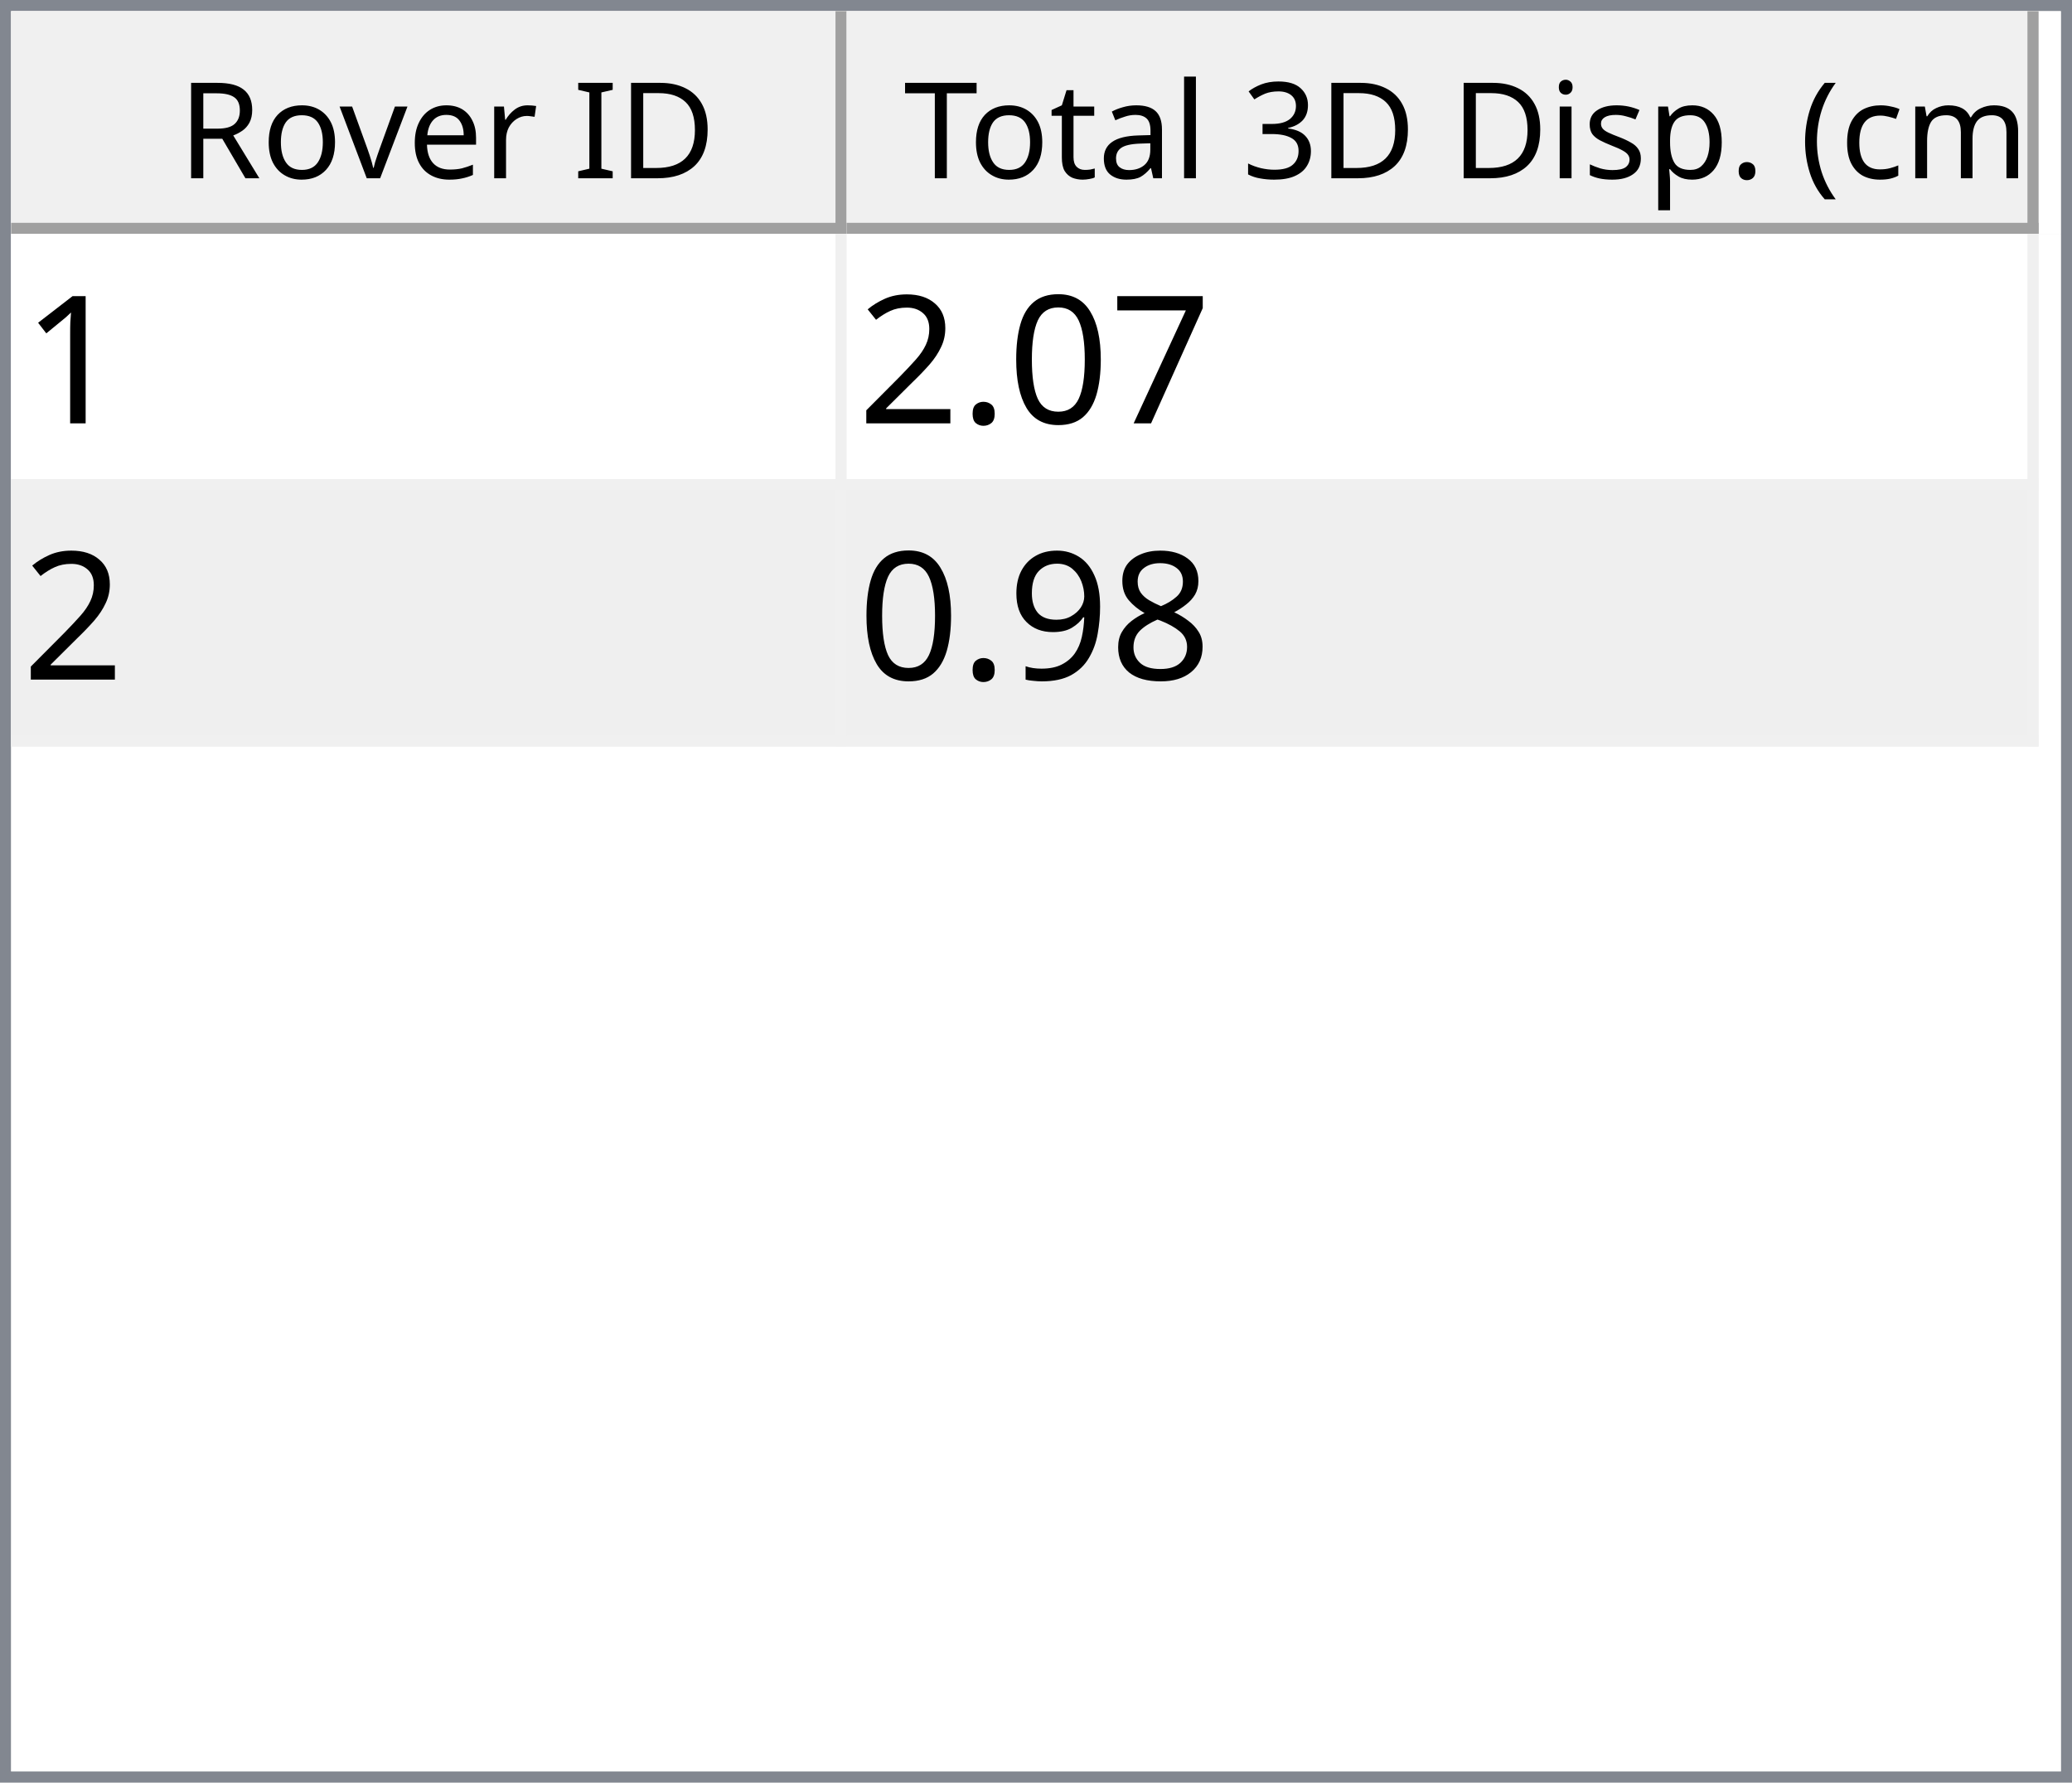
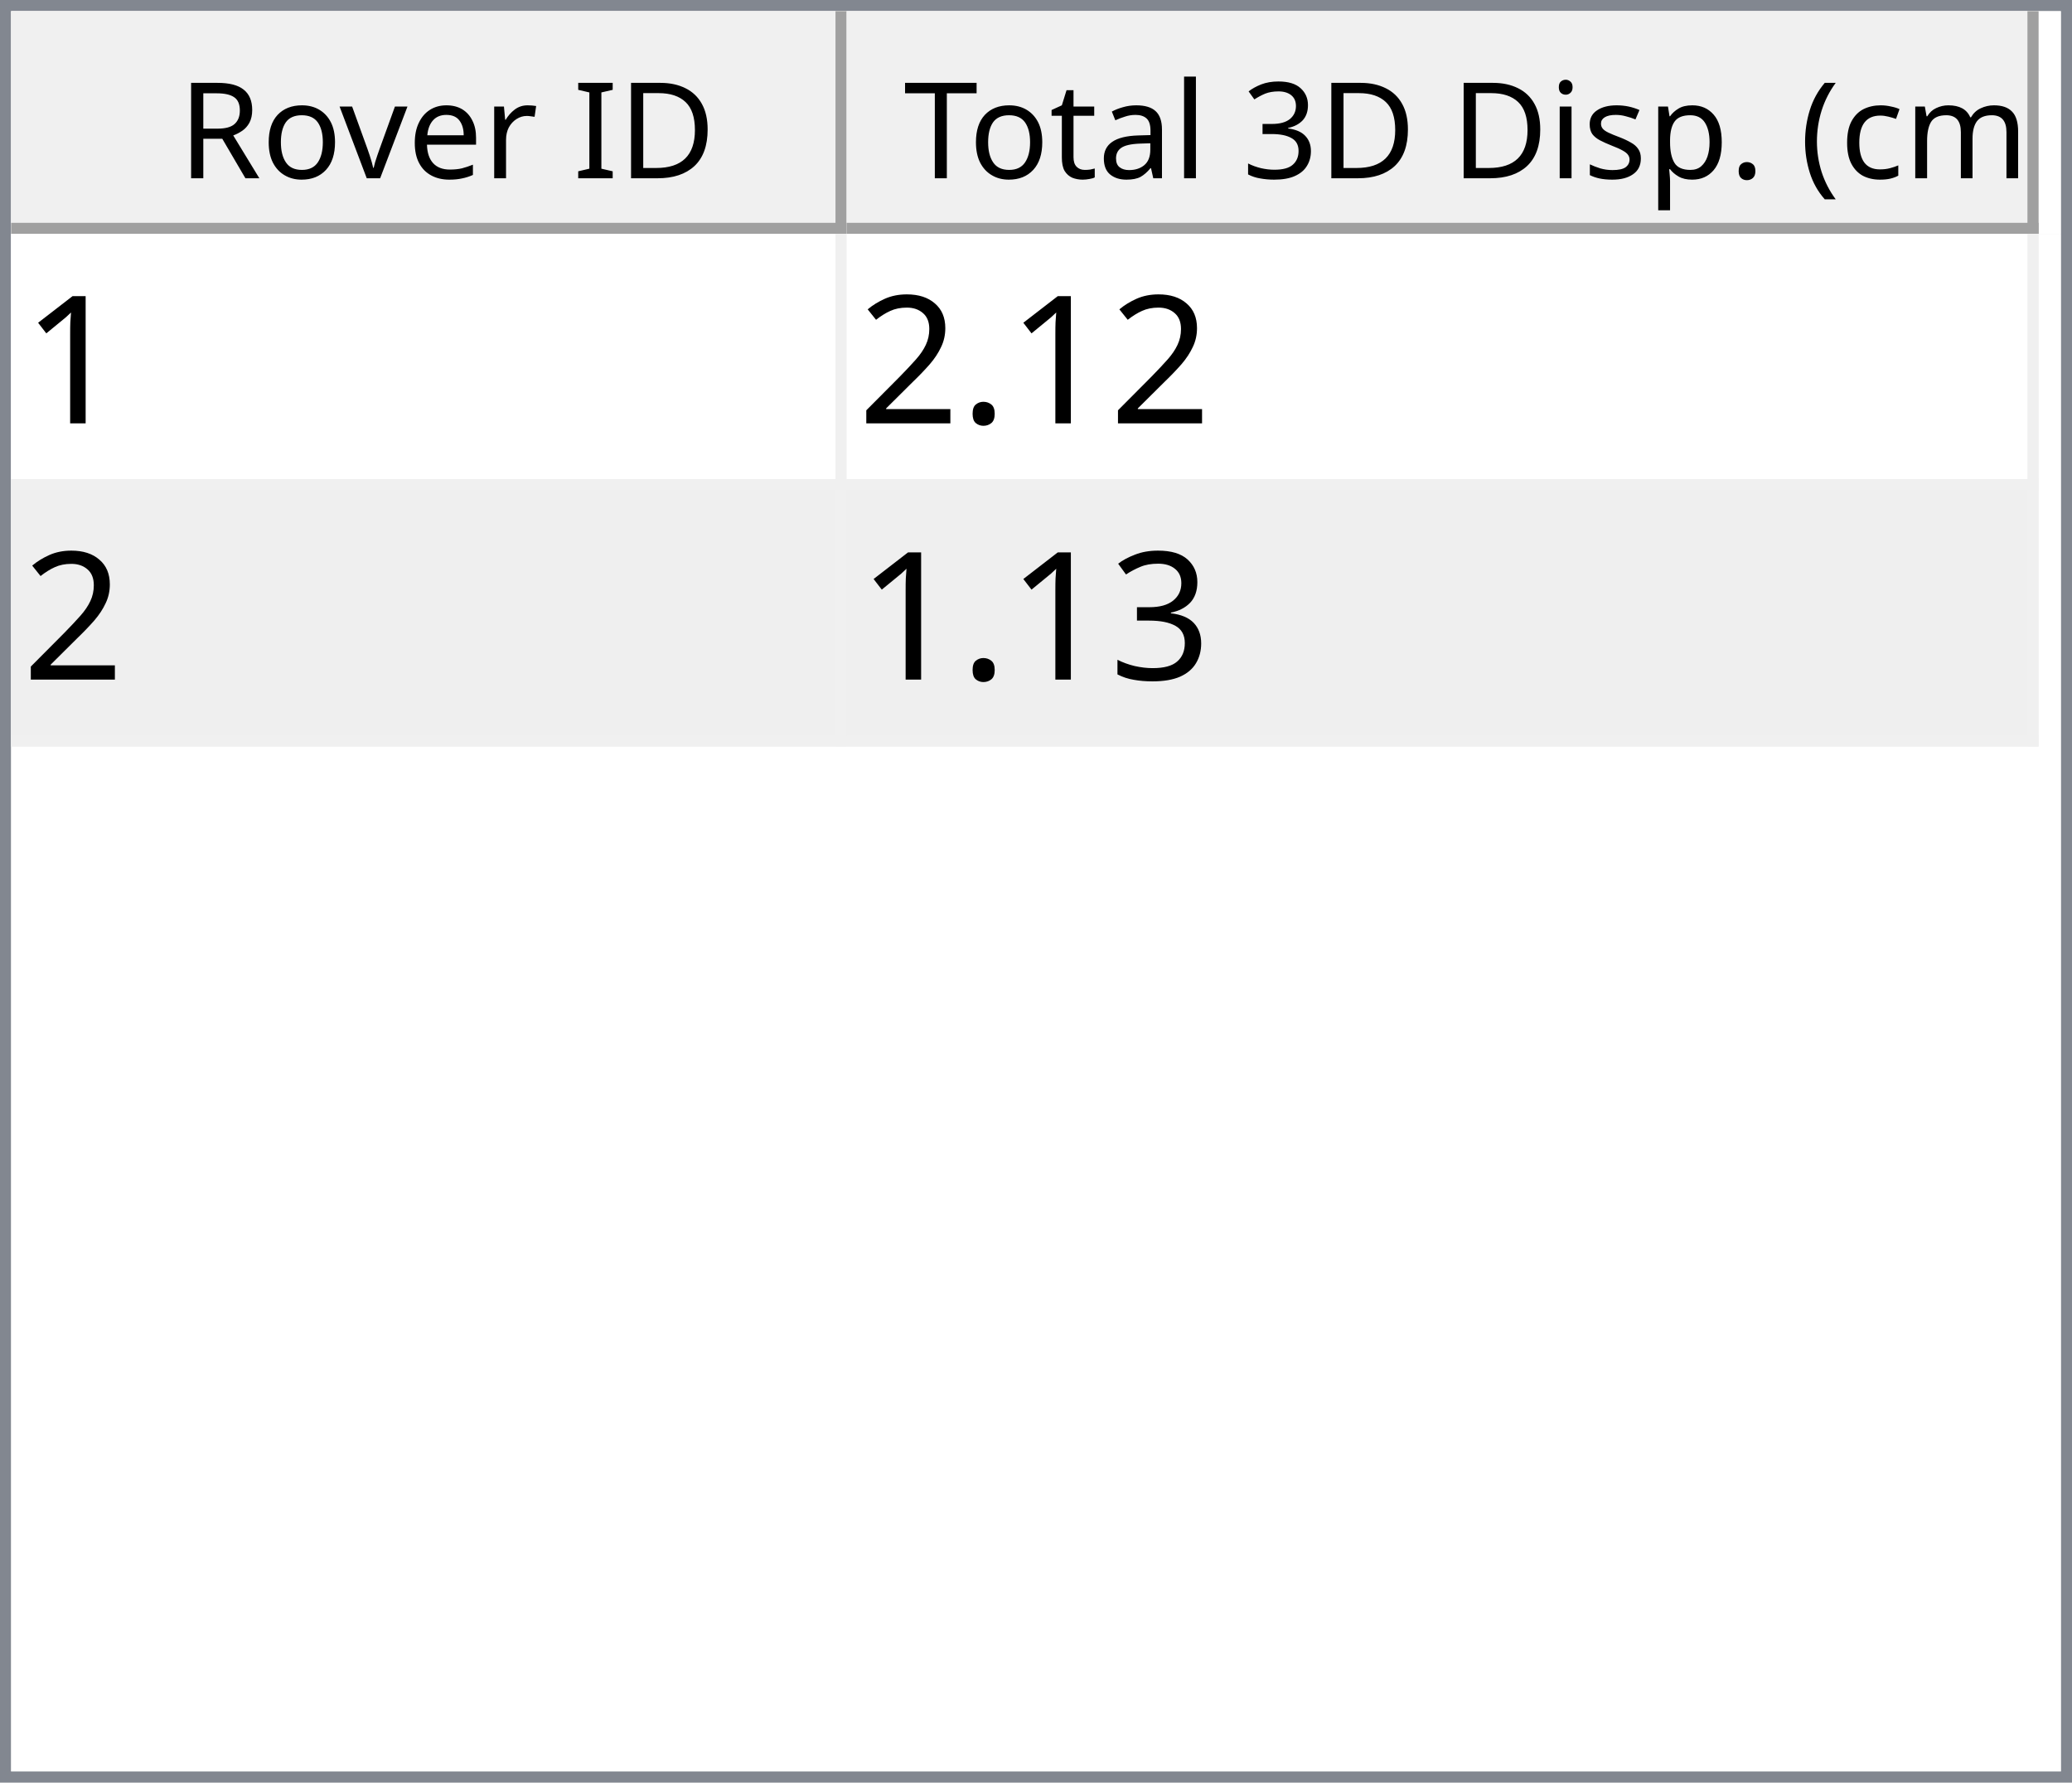
<svg xmlns="http://www.w3.org/2000/svg" style="fill-opacity:1; color-rendering:auto; color-interpolation:auto; text-rendering:auto; stroke:black; stroke-linecap:square; stroke-miterlimit:10; shape-rendering:auto; stroke-opacity:1; fill:black; stroke-dasharray:none; font-weight:normal; stroke-width:1; font-family:'Dialog'; font-style:normal; stroke-linejoin:miter; font-size:12px; stroke-dashoffset:0; image-rendering:auto;" width="186" height="160">
  <defs id="genericDefs" />
  <g>
    <defs id="defs1">
      <clipPath clipPathUnits="userSpaceOnUse" id="clipPath1">
        <path d="M0 0 L186 0 L186 160 L0 160 L0 0 Z" />
      </clipPath>
      <clipPath clipPathUnits="userSpaceOnUse" id="clipPath2">
        <path d="M0 0 L0 160 L186 160 L186 0 Z" />
      </clipPath>
      <clipPath clipPathUnits="userSpaceOnUse" id="clipPath3">
        <path d="M0 0 L0 20 L184 20 L184 0 Z" />
      </clipPath>
      <clipPath clipPathUnits="userSpaceOnUse" id="clipPath4">
        <path d="M0 0 L0 20 L75 20 L75 0 Z" />
      </clipPath>
      <clipPath clipPathUnits="userSpaceOnUse" id="clipPath5">
        <path d="M1 1 L1 19 L74 19 L74 1 Z" />
      </clipPath>
      <clipPath clipPathUnits="userSpaceOnUse" id="clipPath6">
        <path d="M0 0 L0 18 L73 18 L73 0 Z" />
      </clipPath>
      <clipPath clipPathUnits="userSpaceOnUse" id="clipPath7">
        <path d="M-0.5 -0.5 L-0.5 19.5 L74.5 19.5 L74.5 -0.5 Z" />
      </clipPath>
      <clipPath clipPathUnits="userSpaceOnUse" id="clipPath8">
        <path d="M0 0 L0 20 L107 20 L107 0 Z" />
      </clipPath>
      <clipPath clipPathUnits="userSpaceOnUse" id="clipPath9">
        <path d="M1 1 L1 19 L106 19 L106 1 Z" />
      </clipPath>
      <clipPath clipPathUnits="userSpaceOnUse" id="clipPath10">
        <path d="M0 0 L0 18 L105 18 L105 0 Z" />
      </clipPath>
      <clipPath clipPathUnits="userSpaceOnUse" id="clipPath11">
        <path d="M-0.5 -0.5 L-0.5 19.5 L106.5 19.5 L106.5 -0.5 Z" />
      </clipPath>
      <clipPath clipPathUnits="userSpaceOnUse" id="clipPath12">
        <path d="M0 0 L0 138 L184 138 L184 0 Z" />
      </clipPath>
      <clipPath clipPathUnits="userSpaceOnUse" id="clipPath13">
        <path d="M0 0 L0 46 L182 46 L182 0 Z" />
      </clipPath>
      <clipPath clipPathUnits="userSpaceOnUse" id="clipPath14">
        <path d="M-0.5 -0.5 L-0.5 45.5 L181.5 45.5 L181.5 -0.5 Z" />
      </clipPath>
      <clipPath clipPathUnits="userSpaceOnUse" id="clipPath15">
        <path d="M0 0 L0 22 L74 22 L74 0 Z" />
      </clipPath>
      <clipPath clipPathUnits="userSpaceOnUse" id="clipPath16">
        <path d="M0 0 L0 22 L106 22 L106 0 Z" />
      </clipPath>
      <font horiz-adv-x="64.551" id="font1">
        <font-face ascent="107.91" descent="25.098" units-per-em="100" style="font-style:normal; font-family:Segoe UI; font-weight:normal;" />
        <missing-glyph horiz-adv-x="64.551" d="M8.109 0 L8.109 68.266 L56.453 68.266 L56.453 0 L8.109 0 ZM15.328 7.234 L49.219 7.234 L49.219 61.031 L15.328 61.031 L15.328 7.234 Z" />
        <glyph unicode="D" horiz-adv-x="70.117" d="M9.188 0 L9.188 70.016 L28.516 70.016 Q65.531 70.016 65.531 35.891 Q65.531 19.672 55.25 9.836 Q44.969 0 27.734 0 L9.188 0 ZM17.391 62.594 L17.391 7.422 L27.828 7.422 Q41.609 7.422 49.273 14.797 Q56.938 22.172 56.938 35.688 Q56.938 62.594 28.328 62.594 L17.391 62.594 Z" />
        <glyph unicode="I" horiz-adv-x="26.611" d="M17.391 0 L9.188 0 L9.188 70.016 L17.391 70.016 L17.391 0 Z" />
        <glyph unicode=" " horiz-adv-x="27.393" d="" />
        <glyph unicode="r" horiz-adv-x="34.766" d="M34.188 41.891 Q32.078 43.5 28.125 43.5 Q23 43.5 19.555 38.672 Q16.109 33.844 16.109 25.484 L16.109 0 L8.109 0 L8.109 50 L16.109 50 L16.109 39.703 L16.312 39.703 Q18.016 44.969 21.531 47.922 Q25.047 50.875 29.391 50.875 Q32.516 50.875 34.188 50.203 L34.188 41.891 Z" />
        <glyph unicode="e" horiz-adv-x="52.295" d="M48.297 23 L12.984 23 Q13.188 14.656 17.484 10.109 Q21.781 5.562 29.297 5.562 Q37.75 5.562 44.828 11.141 L44.828 3.609 Q38.234 -1.172 27.391 -1.172 Q16.797 -1.172 10.742 5.641 Q4.688 12.453 4.688 24.812 Q4.688 36.469 11.305 43.82 Q17.922 51.172 27.734 51.172 Q37.547 51.172 42.922 44.828 Q48.297 38.484 48.297 27.203 L48.297 23 ZM40.094 29.781 Q40.047 36.719 36.75 40.578 Q33.453 44.438 27.594 44.438 Q21.922 44.438 17.969 40.383 Q14.016 36.328 13.094 29.781 L40.094 29.781 Z" />
        <glyph unicode="v" horiz-adv-x="47.9" d="M47.406 50 L27.484 0 L19.625 0 L0.688 50 L9.469 50 L22.172 13.672 Q23.578 9.672 23.922 6.688 L24.125 6.688 Q24.609 10.453 25.688 13.484 L38.969 50 L47.406 50 Z" />
        <glyph unicode="o" horiz-adv-x="58.594" d="M29 -1.172 Q17.922 -1.172 11.305 5.836 Q4.688 12.844 4.688 24.422 Q4.688 37.016 11.57 44.094 Q18.453 51.172 30.172 51.172 Q41.359 51.172 47.633 44.289 Q53.906 37.406 53.906 25.203 Q53.906 13.234 47.141 6.031 Q40.375 -1.172 29 -1.172 ZM29.594 44.438 Q21.875 44.438 17.383 39.188 Q12.891 33.938 12.891 24.703 Q12.891 15.828 17.43 10.695 Q21.969 5.562 29.594 5.562 Q37.359 5.562 41.531 10.594 Q45.703 15.625 45.703 24.906 Q45.703 34.281 41.531 39.359 Q37.359 44.438 29.594 44.438 Z" />
        <glyph unicode="R" horiz-adv-x="59.814" d="M59.375 0 L49.609 0 L37.891 19.625 Q36.281 22.359 34.766 24.289 Q33.25 26.219 31.664 27.438 Q30.078 28.656 28.25 29.219 Q26.422 29.781 24.125 29.781 L17.391 29.781 L17.391 0 L9.188 0 L9.188 70.016 L30.078 70.016 Q34.672 70.016 38.555 68.867 Q42.438 67.719 45.289 65.375 Q48.141 63.031 49.758 59.547 Q51.375 56.062 51.375 51.375 Q51.375 47.703 50.273 44.656 Q49.172 41.609 47.148 39.211 Q45.125 36.812 42.266 35.133 Q39.406 33.453 35.844 32.516 L35.844 32.328 Q37.594 31.547 38.891 30.547 Q40.188 29.547 41.359 28.18 Q42.531 26.812 43.68 25.078 Q44.828 23.344 46.234 21.047 L59.375 0 ZM17.391 62.594 L17.391 37.203 L28.516 37.203 Q31.594 37.203 34.203 38.133 Q36.812 39.062 38.719 40.797 Q40.625 42.531 41.703 45.047 Q42.781 47.562 42.781 50.688 Q42.781 56.297 39.141 59.445 Q35.5 62.594 28.609 62.594 L17.391 62.594 Z" />
        <glyph unicode=")" horiz-adv-x="30.176" d="M8.297 -15.922 L1.172 -15.922 Q16.406 2.344 16.406 26.812 Q16.406 51.469 1.078 70.016 L8.297 70.016 Q23.531 52.156 23.531 26.703 Q23.531 1.375 8.297 -15.922 Z" />
        <glyph unicode="m" horiz-adv-x="86.133" d="M79.109 0 L71.094 0 L71.094 28.719 Q71.094 37.016 68.531 40.727 Q65.969 44.438 59.906 44.438 Q54.781 44.438 51.195 39.75 Q47.609 35.062 47.609 28.516 L47.609 0 L39.594 0 L39.594 29.688 Q39.594 44.438 28.219 44.438 Q22.953 44.438 19.531 40.016 Q16.109 35.594 16.109 28.516 L16.109 0 L8.109 0 L8.109 50 L16.109 50 L16.109 42.094 L16.312 42.094 Q21.625 51.172 31.844 51.172 Q36.969 51.172 40.773 48.312 Q44.578 45.453 46 40.828 Q51.562 51.172 62.594 51.172 Q79.109 51.172 79.109 30.812 L79.109 0 Z" />
        <glyph unicode="c" horiz-adv-x="46.191" d="M42.188 2.297 Q36.422 -1.172 28.516 -1.172 Q17.828 -1.172 11.258 5.789 Q4.688 12.75 4.688 23.828 Q4.688 36.188 11.766 43.68 Q18.844 51.172 30.672 51.172 Q37.25 51.172 42.281 48.734 L42.281 40.531 Q36.719 44.438 30.375 44.438 Q22.703 44.438 17.797 38.945 Q12.891 33.453 12.891 24.516 Q12.891 15.719 17.508 10.641 Q22.125 5.562 29.891 5.562 Q36.422 5.562 42.188 9.906 L42.188 2.297 Z" />
        <glyph unicode="(" horiz-adv-x="30.176" d="M29.109 -15.922 L21.969 -15.922 Q6.844 1.375 6.844 26.703 Q6.844 52.156 21.969 70.016 L29.203 70.016 Q13.875 51.469 13.875 26.812 Q13.875 2.344 29.109 -15.922 Z" />
        <glyph unicode="." horiz-adv-x="21.68" d="M10.891 -1.078 Q8.641 -1.078 7.055 0.539 Q5.469 2.156 5.469 4.391 Q5.469 6.641 7.055 8.273 Q8.641 9.906 10.891 9.906 Q13.188 9.906 14.797 8.273 Q16.406 6.641 16.406 4.391 Q16.406 2.156 14.797 0.539 Q13.188 -1.078 10.891 -1.078 Z" />
        <glyph unicode="p" horiz-adv-x="58.789" d="M16.312 7.234 L16.109 7.234 L16.109 -23 L8.109 -23 L8.109 50 L16.109 50 L16.109 41.219 L16.312 41.219 Q22.219 51.172 33.594 51.172 Q43.266 51.172 48.688 44.461 Q54.109 37.75 54.109 26.469 Q54.109 13.922 48 6.375 Q41.891 -1.172 31.297 -1.172 Q21.578 -1.172 16.312 7.234 ZM16.109 27.391 L16.109 20.406 Q16.109 14.203 20.141 9.883 Q24.172 5.562 30.375 5.562 Q37.641 5.562 41.773 11.133 Q45.906 16.703 45.906 26.609 Q45.906 34.969 42.047 39.703 Q38.188 44.438 31.594 44.438 Q24.609 44.438 20.359 39.578 Q16.109 34.719 16.109 27.391 Z" />
        <glyph unicode="s" horiz-adv-x="42.432" d="M5.078 1.812 L5.078 10.406 Q11.625 5.562 19.484 5.562 Q30.031 5.562 30.031 12.594 Q30.031 14.594 29.125 15.992 Q28.219 17.391 26.68 18.461 Q25.141 19.531 23.07 20.383 Q21 21.234 18.609 22.172 Q15.281 23.484 12.766 24.828 Q10.25 26.172 8.57 27.859 Q6.891 29.547 6.031 31.695 Q5.172 33.844 5.172 36.719 Q5.172 40.234 6.789 42.945 Q8.406 45.656 11.086 47.484 Q13.766 49.312 17.211 50.242 Q20.656 51.172 24.312 51.172 Q30.812 51.172 35.938 48.922 L35.938 40.828 Q30.422 44.438 23.25 44.438 Q21 44.438 19.195 43.922 Q17.391 43.406 16.094 42.477 Q14.797 41.547 14.086 40.258 Q13.375 38.969 13.375 37.406 Q13.375 35.453 14.086 34.133 Q14.797 32.812 16.164 31.789 Q17.531 30.766 19.484 29.938 Q21.438 29.109 23.922 28.125 Q27.25 26.859 29.883 25.516 Q32.516 24.172 34.375 22.484 Q36.234 20.797 37.234 18.602 Q38.234 16.406 38.234 13.375 Q38.234 9.672 36.602 6.938 Q34.969 4.203 32.234 2.398 Q29.5 0.594 25.93 -0.289 Q22.359 -1.172 18.453 -1.172 Q10.75 -1.172 5.078 1.812 Z" />
        <glyph unicode="i" horiz-adv-x="24.219" d="M12.203 62.703 Q10.062 62.703 8.547 64.164 Q7.031 65.625 7.031 67.875 Q7.031 70.125 8.547 71.609 Q10.062 73.094 12.203 73.094 Q14.406 73.094 15.945 71.609 Q17.484 70.125 17.484 67.875 Q17.484 65.719 15.945 64.211 Q14.406 62.703 12.203 62.703 ZM16.109 0 L8.109 0 L8.109 50 L16.109 50 L16.109 0 Z" />
        <glyph unicode="3" horiz-adv-x="53.906" d="M46.531 19.828 Q46.531 15.094 44.75 11.211 Q42.969 7.328 39.719 4.57 Q36.469 1.812 31.93 0.297 Q27.391 -1.219 21.922 -1.219 Q11.922 -1.219 6 2.594 L6 11.188 Q13.094 5.609 22.219 5.609 Q25.875 5.609 28.828 6.539 Q31.781 7.469 33.906 9.227 Q36.031 10.984 37.18 13.477 Q38.328 15.969 38.328 19.094 Q38.328 32.812 18.797 32.812 L12.984 32.812 L12.984 39.594 L18.5 39.594 Q35.797 39.594 35.797 52.484 Q35.797 64.406 22.609 64.406 Q15.188 64.406 8.688 59.422 L8.688 67.188 Q15.375 71.188 24.609 71.188 Q29 71.188 32.57 69.969 Q36.141 68.75 38.68 66.555 Q41.219 64.359 42.609 61.281 Q44 58.203 44 54.5 Q44 40.672 30.031 36.719 L30.031 36.531 Q33.594 36.141 36.625 34.797 Q39.656 33.453 41.852 31.305 Q44.047 29.156 45.289 26.25 Q46.531 23.344 46.531 19.828 Z" />
        <glyph unicode="l" horiz-adv-x="24.219" d="M16.109 0 L8.109 0 L8.109 74.031 L16.109 74.031 L16.109 0 Z" />
        <glyph unicode="a" horiz-adv-x="50.879" d="M43.891 0 L35.891 0 L35.891 7.812 L35.688 7.812 Q30.469 -1.172 20.312 -1.172 Q12.844 -1.172 8.617 2.781 Q4.391 6.734 4.391 13.281 Q4.391 27.297 20.906 29.594 L35.891 31.688 Q35.891 44.438 25.594 44.438 Q16.547 44.438 9.281 38.281 L9.281 46.484 Q16.656 51.172 26.266 51.172 Q43.891 51.172 43.891 32.516 L43.891 0 ZM35.891 25.297 L23.828 23.641 Q18.266 22.859 15.43 20.875 Q12.594 18.891 12.594 13.875 Q12.594 10.203 15.211 7.883 Q17.828 5.562 22.172 5.562 Q28.125 5.562 32.008 9.742 Q35.891 13.922 35.891 20.312 L35.891 25.297 Z" />
        <glyph unicode="t" horiz-adv-x="33.887" d="M31.297 0.484 Q28.469 -1.078 23.828 -1.078 Q10.688 -1.078 10.688 13.578 L10.688 43.172 L2.094 43.172 L2.094 50 L10.688 50 L10.688 62.203 L18.703 64.797 L18.703 50 L31.297 50 L31.297 43.172 L18.703 43.172 L18.703 14.984 Q18.703 9.969 20.414 7.82 Q22.125 5.672 26.078 5.672 Q29.109 5.672 31.297 7.328 L31.297 0.484 Z" />
        <glyph unicode="T" horiz-adv-x="52.393" d="M50.594 62.594 L30.375 62.594 L30.375 0 L22.172 0 L22.172 62.594 L2 62.594 L2 70.016 L50.594 70.016 L50.594 62.594 Z" />
      </font>
      <font horiz-adv-x="75.0" id="font2">
        <font-face ascent="100.537" descent="21.973" units-per-em="100" style="font-style:normal; font-family:sans-serif; font-weight:normal;" />
        <missing-glyph horiz-adv-x="75.0" d="M12.5 0 L12.5 62.5 L62.5 62.5 L62.5 0 L12.5 0 ZM14.062 1.562 L60.938 1.562 L60.938 60.938 L14.062 60.938 L14.062 1.562 Z" />
        <glyph unicode="1" horiz-adv-x="55.615" d="M37.25 0 L28.469 0 L28.469 56 Q25.297 52.984 20.141 49.953 Q14.984 46.922 10.891 45.406 L10.891 53.906 Q18.266 57.375 23.781 62.305 Q29.297 67.234 31.594 71.875 L37.25 71.875 L37.25 0 Z" />
-         <glyph unicode="7" horiz-adv-x="55.615" d="M4.734 62.203 L4.734 70.656 L51.078 70.656 L51.078 63.812 Q44.234 56.547 37.523 44.484 Q30.812 32.422 27.156 19.672 Q24.516 10.688 23.781 0 L14.75 0 Q14.891 8.453 18.062 20.414 Q21.234 32.375 27.172 43.484 Q33.109 54.594 39.797 62.203 L4.734 62.203 Z" />
-         <glyph unicode="0" horiz-adv-x="55.615" d="M4.156 35.297 Q4.156 48 6.766 55.742 Q9.375 63.484 14.523 67.68 Q19.672 71.875 27.484 71.875 Q33.25 71.875 37.594 69.555 Q41.938 67.234 44.773 62.867 Q47.609 58.5 49.219 52.227 Q50.828 45.953 50.828 35.297 Q50.828 22.703 48.242 14.969 Q45.656 7.234 40.508 3.008 Q35.359 -1.219 27.484 -1.219 Q17.141 -1.219 11.234 6.203 Q4.156 15.141 4.156 35.297 ZM13.188 35.297 Q13.188 17.672 17.312 11.836 Q21.438 6 27.484 6 Q33.547 6 37.672 11.859 Q41.797 17.719 41.797 35.297 Q41.797 52.984 37.672 58.789 Q33.547 64.594 27.391 64.594 Q21.344 64.594 17.719 59.469 Q13.188 52.938 13.188 35.297 Z" />
        <glyph unicode="." horiz-adv-x="27.783" d="M9.078 0 L9.078 10.016 L19.094 10.016 L19.094 0 L9.078 0 Z" />
        <glyph unicode="2" horiz-adv-x="55.615" d="M50.344 8.453 L50.344 0 L3.031 0 Q2.938 3.172 4.047 6.109 Q5.859 10.938 9.836 15.625 Q13.812 20.312 21.344 26.469 Q33.016 36.031 37.117 41.625 Q41.219 47.219 41.219 52.203 Q41.219 57.422 37.477 61.008 Q33.734 64.594 27.734 64.594 Q21.391 64.594 17.578 60.789 Q13.766 56.984 13.719 50.25 L4.688 51.172 Q5.609 61.281 11.664 66.578 Q17.719 71.875 27.938 71.875 Q38.234 71.875 44.242 66.164 Q50.25 60.453 50.25 52 Q50.25 47.703 48.492 43.555 Q46.734 39.406 42.656 34.812 Q38.578 30.219 29.109 22.219 Q21.188 15.578 18.945 13.211 Q16.703 10.844 15.234 8.453 L50.344 8.453 Z" />
-         <glyph unicode="8" horiz-adv-x="55.615" d="M17.672 38.812 Q12.203 40.828 9.57 44.539 Q6.938 48.25 6.938 53.422 Q6.938 61.234 12.555 66.555 Q18.172 71.875 27.484 71.875 Q36.859 71.875 42.578 66.43 Q48.297 60.984 48.297 53.172 Q48.297 48.188 45.68 44.508 Q43.062 40.828 37.75 38.812 Q44.344 36.672 47.781 31.883 Q51.219 27.094 51.219 20.453 Q51.219 11.281 44.727 5.031 Q38.234 -1.219 27.641 -1.219 Q17.047 -1.219 10.547 5.055 Q4.047 11.328 4.047 20.703 Q4.047 27.688 7.594 32.398 Q11.141 37.109 17.672 38.812 ZM15.922 53.719 Q15.922 48.641 19.195 45.414 Q22.469 42.188 27.688 42.188 Q32.766 42.188 36.016 45.383 Q39.266 48.578 39.266 53.219 Q39.266 58.062 35.914 61.359 Q32.562 64.656 27.594 64.656 Q22.562 64.656 19.242 61.43 Q15.922 58.203 15.922 53.719 ZM13.094 20.656 Q13.094 16.891 14.875 13.375 Q16.656 9.859 20.172 7.93 Q23.688 6 27.734 6 Q34.031 6 38.133 10.055 Q42.234 14.109 42.234 20.359 Q42.234 26.703 38.016 30.859 Q33.797 35.016 27.438 35.016 Q21.234 35.016 17.164 30.914 Q13.094 26.812 13.094 20.656 Z" />
-         <glyph unicode="9" horiz-adv-x="55.615" d="M5.469 16.547 L13.922 17.328 Q14.984 11.375 18.016 8.688 Q21.047 6 25.781 6 Q29.828 6 32.883 7.859 Q35.938 9.719 37.891 12.82 Q39.844 15.922 41.164 21.195 Q42.484 26.469 42.484 31.938 Q42.484 32.516 42.438 33.688 Q39.797 29.5 35.234 26.883 Q30.672 24.266 25.344 24.266 Q16.453 24.266 10.305 30.711 Q4.156 37.156 4.156 47.703 Q4.156 58.594 10.578 65.234 Q17 71.875 26.656 71.875 Q33.641 71.875 39.43 68.117 Q45.219 64.359 48.219 57.398 Q51.219 50.438 51.219 37.25 Q51.219 23.531 48.242 15.406 Q45.266 7.281 39.383 3.031 Q33.5 -1.219 25.594 -1.219 Q17.188 -1.219 11.867 3.445 Q6.547 8.109 5.469 16.547 ZM41.453 48.141 Q41.453 55.719 37.43 60.156 Q33.406 64.594 27.734 64.594 Q21.875 64.594 17.531 59.812 Q13.188 55.031 13.188 47.406 Q13.188 40.578 17.312 36.305 Q21.438 32.031 27.484 32.031 Q33.594 32.031 37.523 36.305 Q41.453 40.578 41.453 48.141 Z" />
+         <glyph unicode="3" horiz-adv-x="55.615" d="M4.203 18.891 L12.984 20.062 Q14.5 12.594 18.141 9.297 Q21.781 6 27 6 Q33.203 6 37.477 10.297 Q41.75 14.594 41.75 20.953 Q41.75 27 37.797 30.93 Q33.844 34.859 27.734 34.859 Q25.25 34.859 21.531 33.891 L22.516 41.609 Q23.391 41.5 23.922 41.5 Q29.547 41.5 34.039 44.43 Q38.531 47.359 38.531 53.469 Q38.531 58.297 35.258 61.477 Q31.984 64.656 26.812 64.656 Q21.688 64.656 18.266 61.43 Q14.844 58.203 13.875 51.766 L5.078 53.328 Q6.688 62.156 12.398 67.016 Q18.109 71.875 26.609 71.875 Q32.469 71.875 37.398 69.359 Q42.328 66.844 44.945 62.5 Q47.562 58.156 47.562 53.266 Q47.562 48.641 45.07 44.828 Q42.578 41.016 37.703 38.766 Q44.047 37.312 47.562 32.695 Q51.078 28.078 51.078 21.141 Q51.078 11.766 44.242 5.25 Q37.406 -1.266 26.953 -1.266 Q17.531 -1.266 11.305 4.352 Q5.078 9.969 4.203 18.891 Z" />
      </font>
    </defs>
    <g style="fill:white; stroke:white;">
      <rect x="0" y="0" width="186" style="clip-path:url(#clipPath1); stroke:none;" height="160" />
    </g>
    <g style="fill:white; text-rendering:optimizeSpeed; color-rendering:optimizeSpeed; image-rendering:optimizeSpeed; shape-rendering:crispEdges; stroke:white; color-interpolation:sRGB;">
      <rect x="0" width="186" height="160" y="0" style="stroke:none;" />
      <path style="stroke:none;" d="M0 160 L186 160 L186 0 L0 0 Z" />
    </g>
    <g style="fill:rgb(240,240,240); font-family:'Segoe UI'; stroke:rgb(240,240,240);">
      <rect x="0" y="0" width="186" style="clip-path:url(#clipPath2); stroke:none;" height="160" />
    </g>
    <g style="fill:rgb(130,135,144); font-family:'Segoe UI'; stroke:rgb(130,135,144);">
      <path d="M0 0 L186 0 L186 160 L0 160 L0 0 ZM1 1 L185 1 L185 159 L1 159 L1 1 Z" style="fill-rule:evenodd; clip-path:url(#clipPath2); stroke:none;" />
    </g>
    <g style="fill:white; font-family:'Segoe UI'; stroke:white;" transform="translate(1,1)">
      <rect x="0" y="0" width="184" style="clip-path:url(#clipPath3); stroke:none;" height="20" />
    </g>
    <g style="fill:rgb(240,240,240); font-family:'Segoe UI'; stroke:rgb(240,240,240);" transform="translate(1,1)">
      <rect x="0" y="0" width="75" style="clip-path:url(#clipPath4); stroke:none;" height="20" />
    </g>
    <g style="font-family:'Segoe UI';" transform="translate(2,2)">
      <text x="14" xml:space="preserve" y="14" style="clip-path:url(#clipPath6); stroke:none;">Rover ID</text>
    </g>
    <g style="fill:rgb(160,160,160); font-family:'Segoe UI'; stroke:rgb(160,160,160); stroke-linejoin:bevel;" transform="translate(1.5,1.5)">
      <line x1="74" x2="74" y1="0" style="fill:none; clip-path:url(#clipPath7);" y2="19" />
    </g>
    <g style="fill:rgb(160,160,160); font-family:'Segoe UI'; stroke:rgb(160,160,160); stroke-linejoin:bevel;" transform="matrix(1,0,0,1,1,1) translate(0.5,0.5)">
      <line x1="0" x2="74" y1="19" style="fill:none; clip-path:url(#clipPath7);" y2="19" />
    </g>
    <g style="fill:rgb(240,240,240); font-family:'Segoe UI'; stroke:rgb(240,240,240);" transform="translate(76,1)">
      <rect x="0" y="0" width="107" style="clip-path:url(#clipPath8); stroke:none;" height="20" />
    </g>
    <g style="font-family:'Segoe UI';" transform="translate(77,2)">
      <text x="1" xml:space="preserve" y="14" style="clip-path:url(#clipPath10); stroke:none;"> Total 3D Disp. (cm)</text>
    </g>
    <g style="fill:rgb(160,160,160); font-family:'Segoe UI'; stroke:rgb(160,160,160); stroke-linejoin:bevel;" transform="translate(76.5,1.5)">
      <line x1="106" x2="106" y1="0" style="fill:none; clip-path:url(#clipPath11);" y2="19" />
    </g>
    <g style="fill:rgb(160,160,160); font-family:'Segoe UI'; stroke:rgb(160,160,160); stroke-linejoin:bevel;" transform="matrix(1,0,0,1,76,1) translate(0.5,0.5)">
      <line x1="0" x2="106" y1="19" style="fill:none; clip-path:url(#clipPath11);" y2="19" />
    </g>
    <g style="fill:white; font-family:'Segoe UI'; stroke:white;" transform="translate(1,21)">
      <rect x="0" y="0" width="184" style="clip-path:url(#clipPath12); stroke:none;" height="138" />
    </g>
    <g style="fill:rgb(240,240,240); font-size:16px; font-family:sans-serif; stroke:rgb(240,240,240);" transform="translate(1,21)">
      <rect x="0" y="0" width="182" style="clip-path:url(#clipPath13); stroke:none;" height="46" />
      <line transform="translate(0.5,0.5)" x1="0" x2="181" y1="22" style="clip-path:url(#clipPath14); fill:none; stroke-linejoin:bevel;" y2="22" />
    </g>
    <g transform="matrix(1,0,0,1,1,21) translate(0.5,0.5)" style="fill:rgb(240,240,240); font-size:16px; font-family:sans-serif; stroke:rgb(240,240,240); stroke-linejoin:bevel;">
      <line x1="0" x2="181" y1="45" style="fill:none; clip-path:url(#clipPath14);" y2="45" />
    </g>
    <g transform="matrix(1,0,0,1,1,21) translate(0.5,0.5)" style="fill:rgb(240,240,240); font-size:16px; font-family:sans-serif; stroke:rgb(240,240,240); stroke-linejoin:bevel;">
      <line x1="74" x2="74" y1="0" style="fill:none; clip-path:url(#clipPath14);" y2="45" />
    </g>
    <g transform="matrix(1,0,0,1,1,21) translate(0.5,0.5)" style="fill:rgb(240,240,240); font-size:16px; font-family:sans-serif; stroke:rgb(240,240,240); stroke-linejoin:bevel;">
      <line x1="181" x2="181" y1="0" style="fill:none; clip-path:url(#clipPath14);" y2="45" />
    </g>
    <g style="fill:white; font-size:16px; font-family:sans-serif; stroke:white;" transform="matrix(1,0,0,1,1,21)">
      <rect x="0" y="0" width="74" style="clip-path:url(#clipPath15); stroke:none;" height="22" />
      <text x="1" y="17" style="fill:black; clip-path:url(#clipPath15); stroke:none;" xml:space="preserve">1</text>
    </g>
    <g style="fill:white; font-size:16px; font-family:sans-serif; stroke:white;" transform="matrix(1,0,0,1,1,21) translate(75,0)">
      <rect x="0" y="0" width="106" style="clip-path:url(#clipPath16); stroke:none;" height="22" />
-       <text x="1" y="17" style="fill:black; clip-path:url(#clipPath16); stroke:none;" xml:space="preserve">2.07</text>
+       <text x="1" y="17" style="fill:black; clip-path:url(#clipPath16); stroke:none;" xml:space="preserve">2.12</text>
    </g>
    <g style="fill:rgb(239,239,239); font-size:16px; font-family:sans-serif; stroke:rgb(239,239,239);" transform="matrix(1,0,0,1,1,21) translate(0,23)">
      <rect x="0" y="0" width="74" style="clip-path:url(#clipPath15); stroke:none;" height="22" />
      <text x="1" y="17" style="fill:black; clip-path:url(#clipPath15); stroke:none;" xml:space="preserve">2</text>
    </g>
    <g style="fill:rgb(239,239,239); font-size:16px; font-family:sans-serif; stroke:rgb(239,239,239);" transform="matrix(1,0,0,1,1,21) translate(75,23)">
      <rect x="0" y="0" width="106" style="clip-path:url(#clipPath16); stroke:none;" height="22" />
-       <text x="1" y="17" style="fill:black; clip-path:url(#clipPath16); stroke:none;" xml:space="preserve">0.98</text>
+       <text x="1" y="17" style="fill:black; clip-path:url(#clipPath16); stroke:none;" xml:space="preserve">1.13</text>
    </g>
  </g>
</svg>
